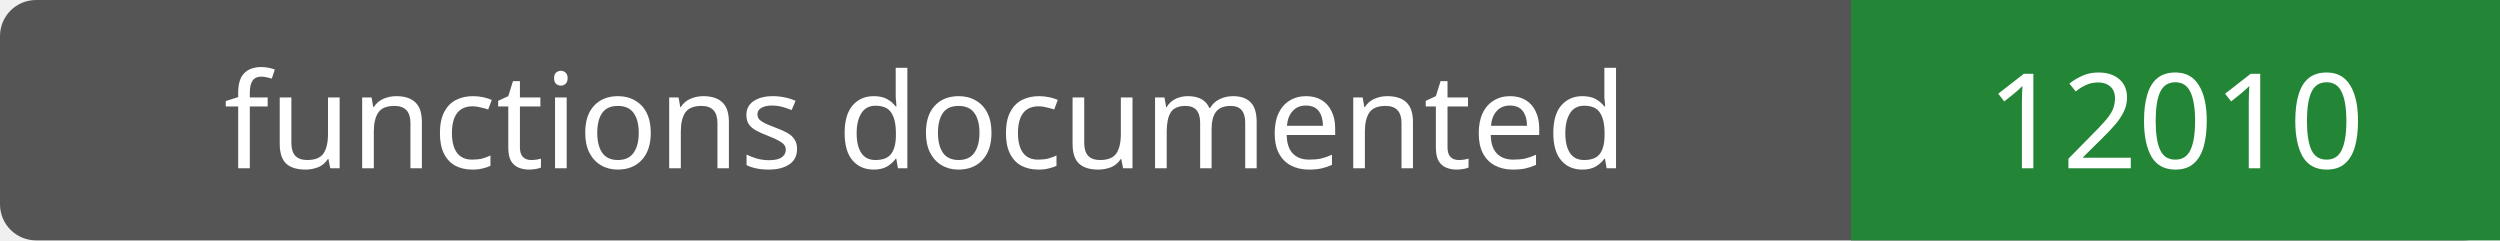
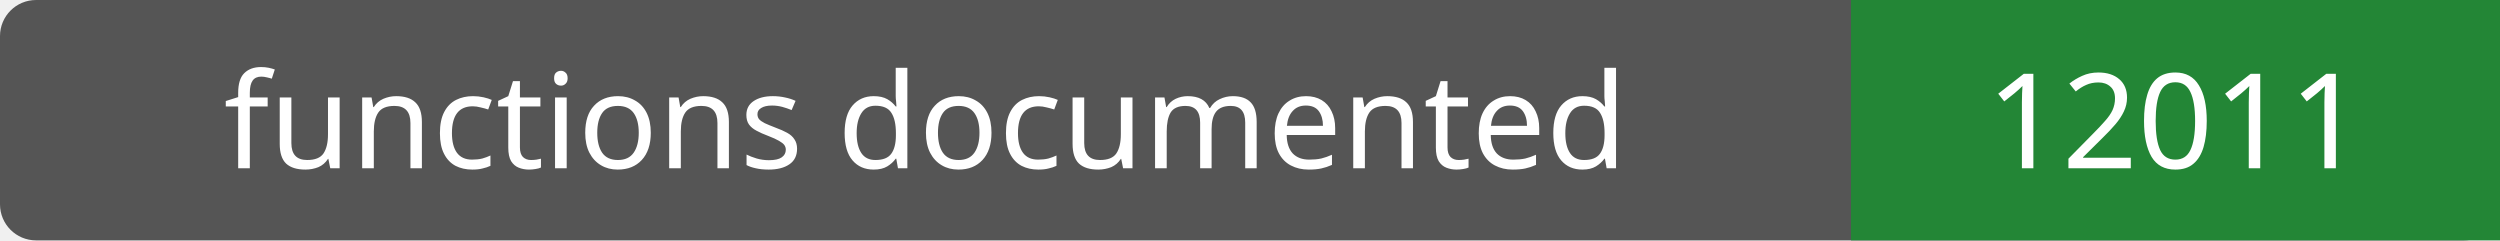
- <svg xmlns="http://www.w3.org/2000/svg" width="208" height="20" role="img" aria-label="functions documented: 12010">
+ <svg xmlns="http://www.w3.org/2000/svg" width="208" height="20" role="img" aria-label="functions documented: 12011">
  <rect width="208" height="20" rx="3" fill="#555" />
  <path fill="#238636" d="M154 0h54v20H154z" />
  <g fill="#fff" text-anchor="middle" font-family="Verdana,sans-serif" font-size="11">
    <text x="77.0" y="14">functions documented</text>
-     <text x="181.0" y="14">12010</text>
+     <text x="181.0" y="14">12011</text>
  </g>
</svg>
